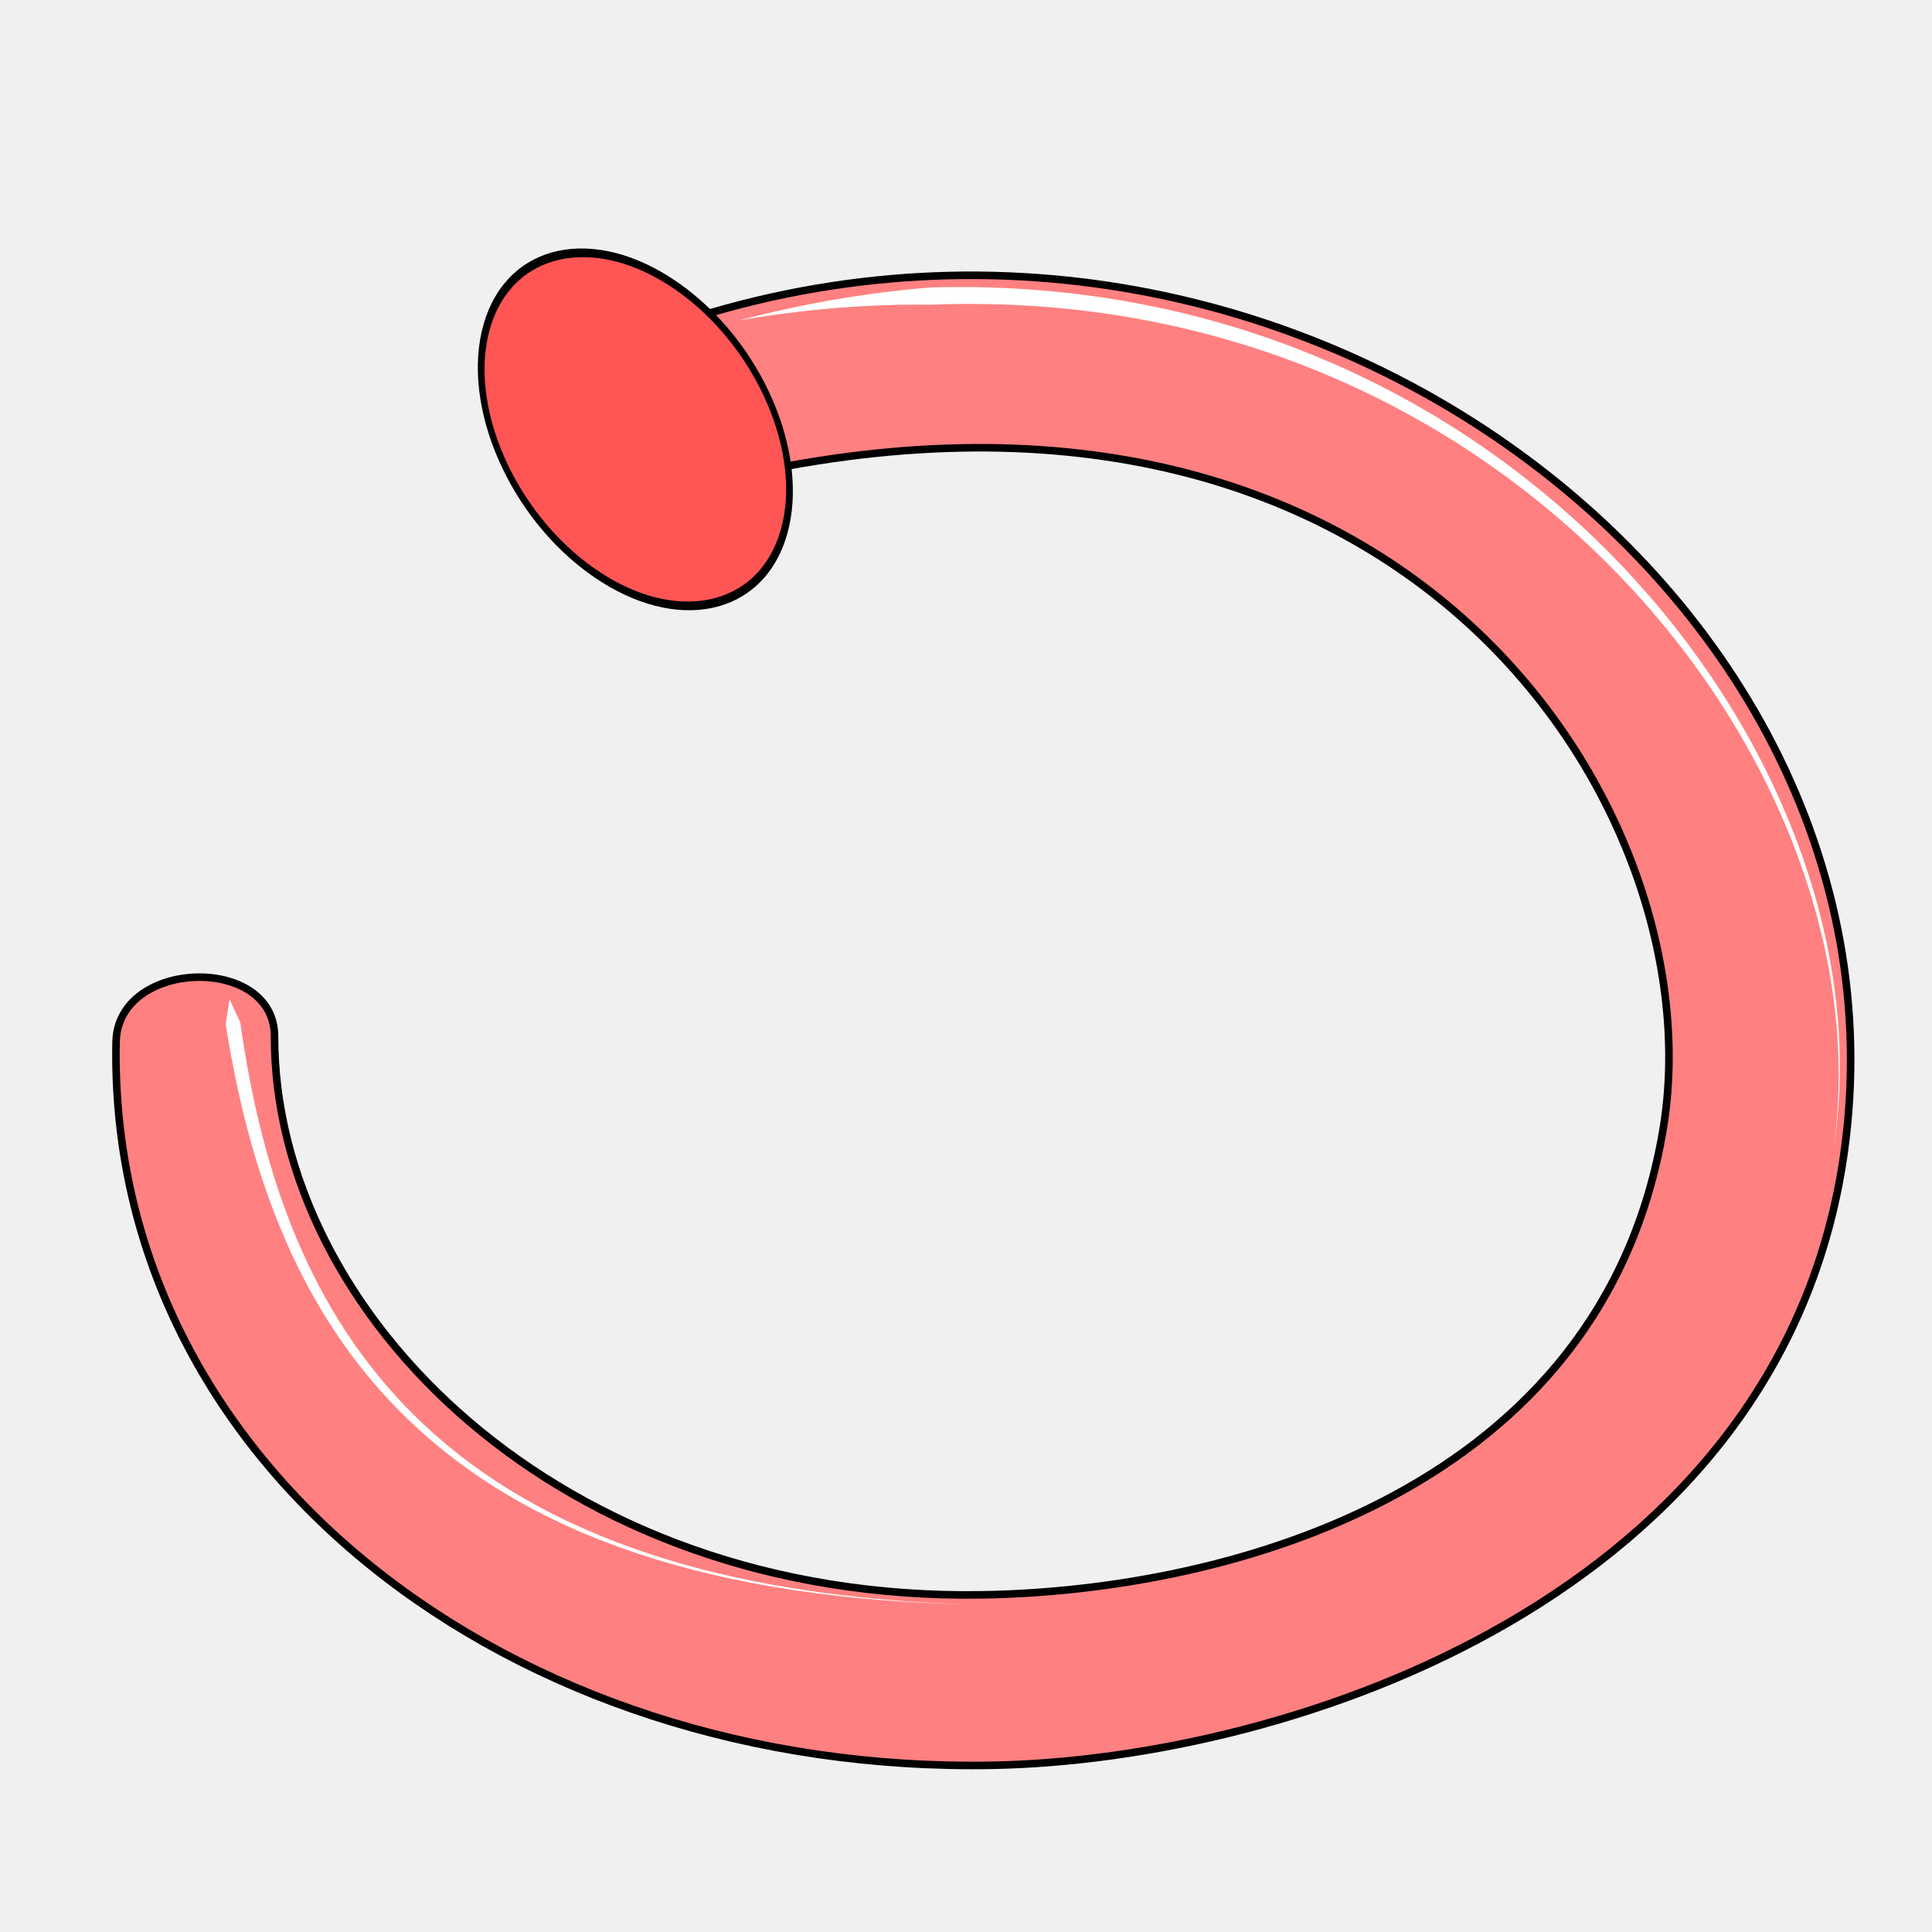
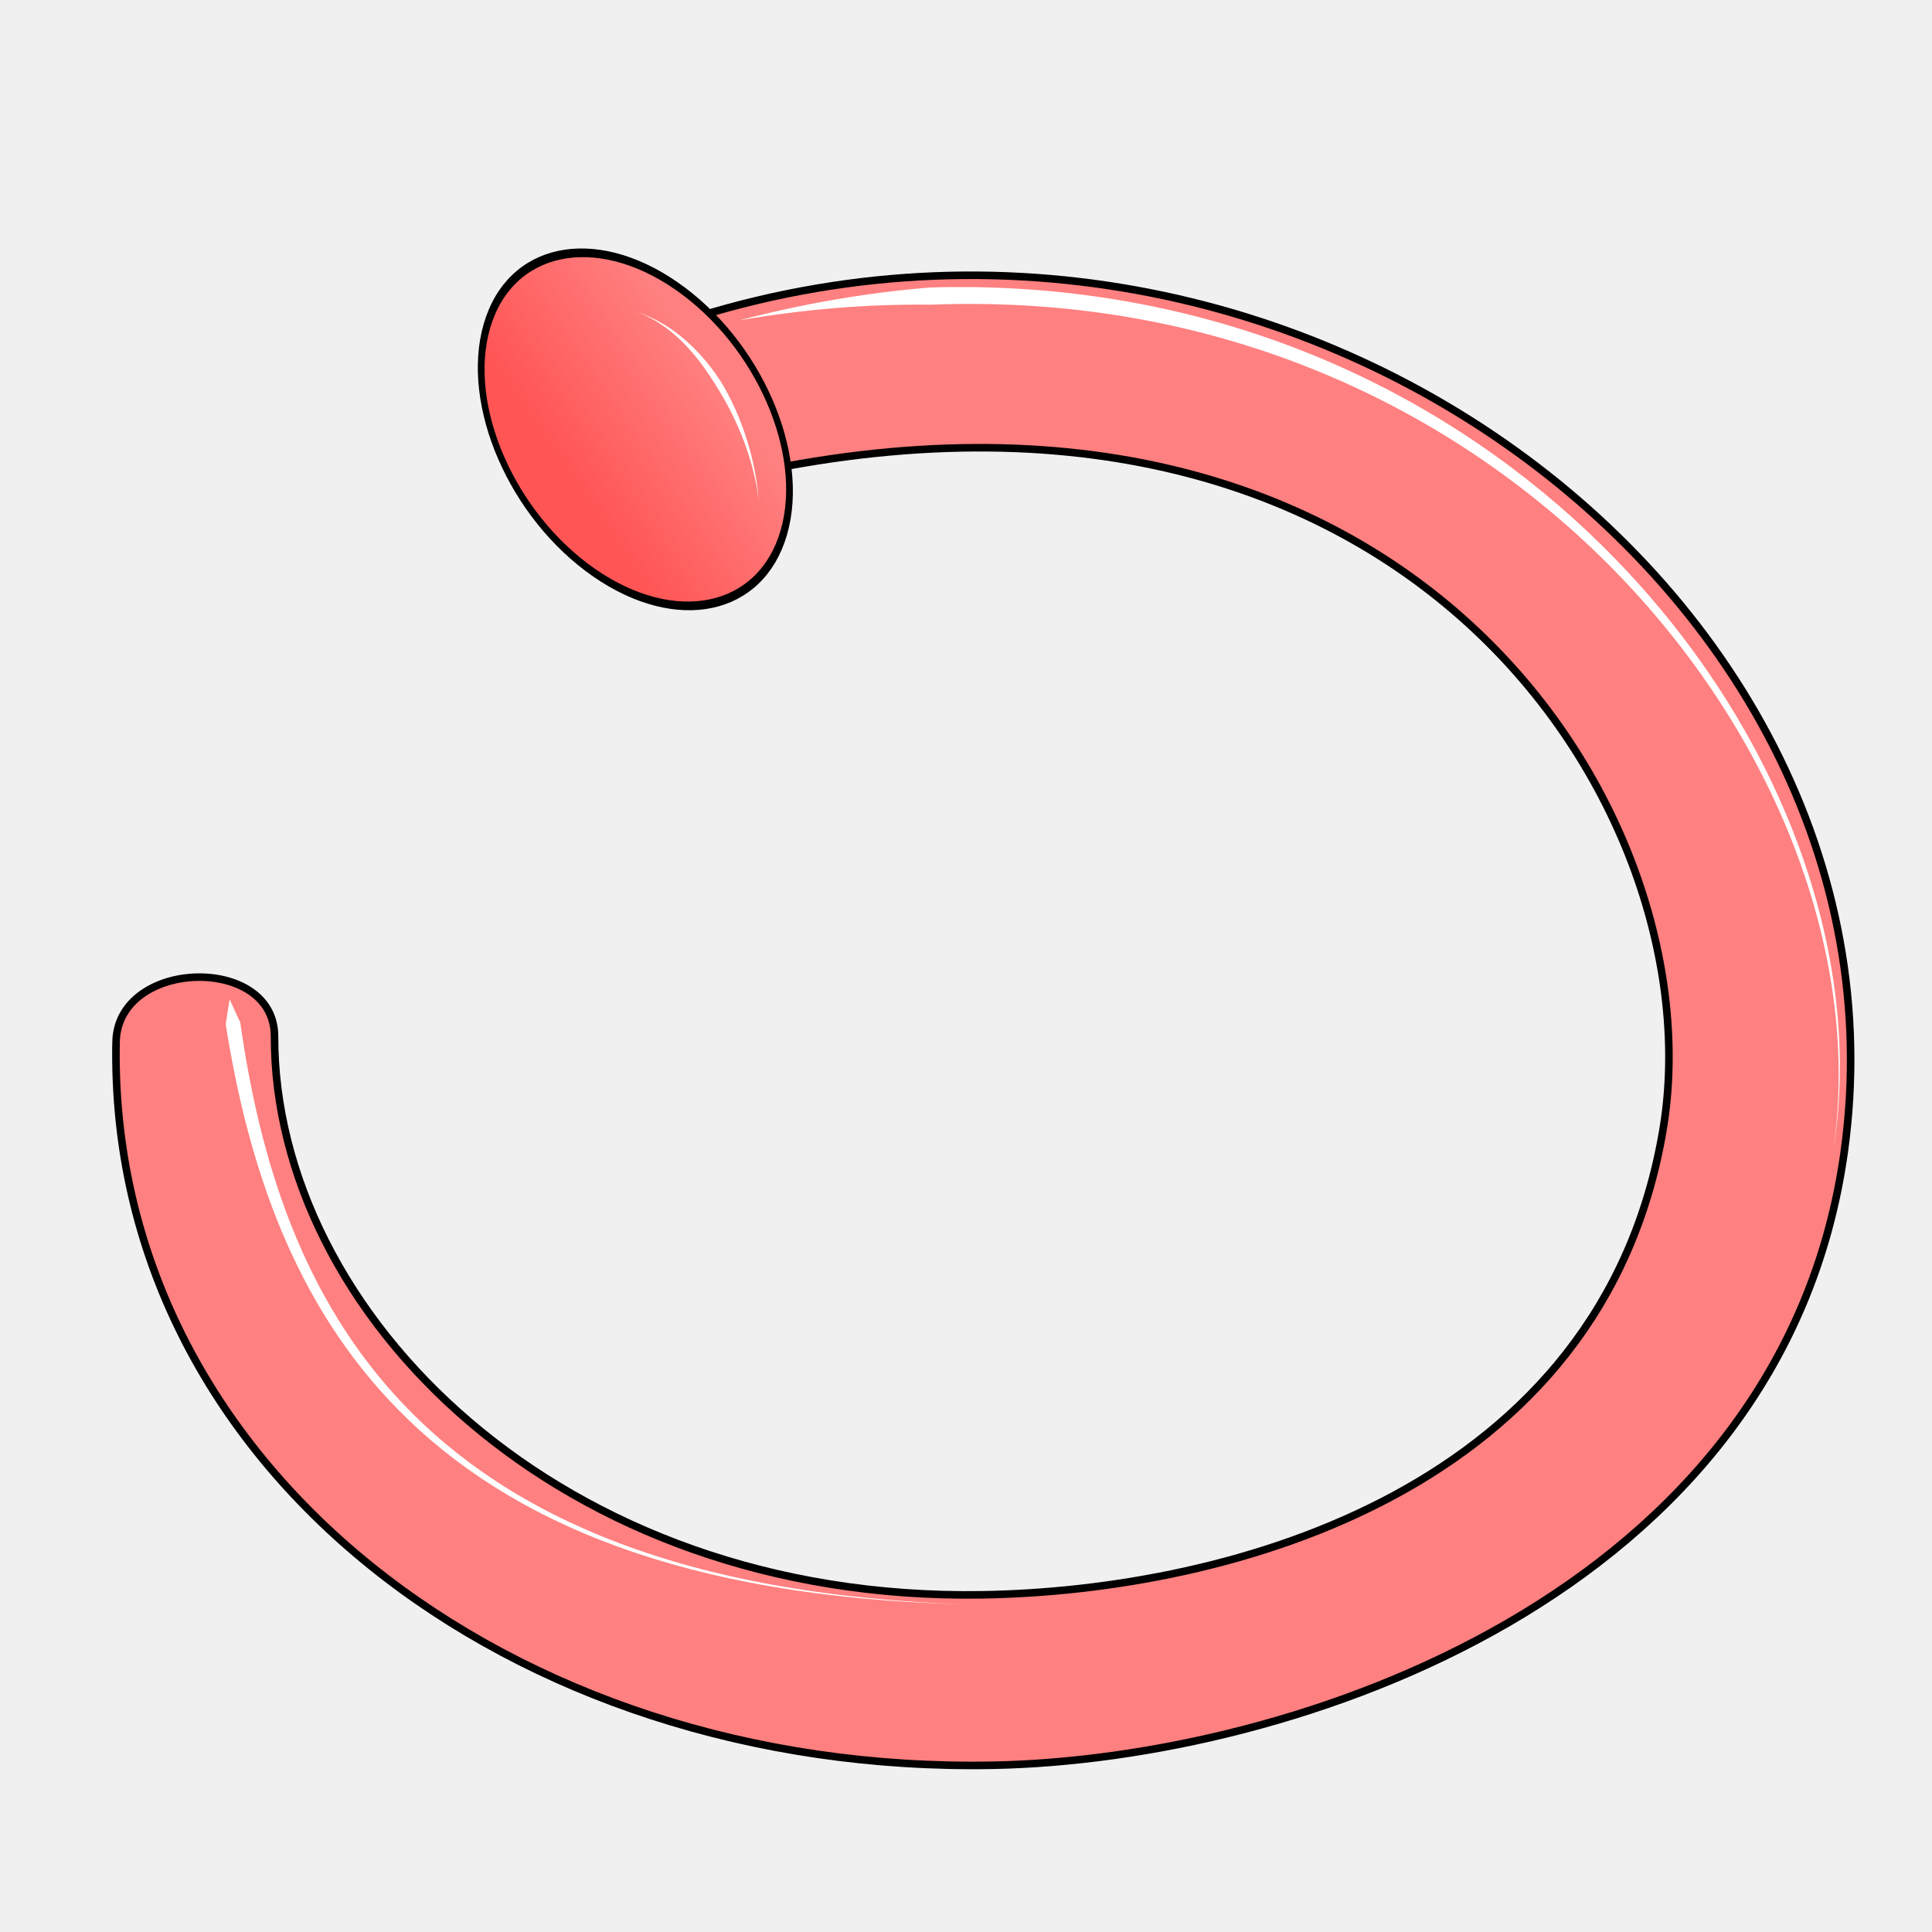
- <svg xmlns="http://www.w3.org/2000/svg" cursor="default" viewBox="0 0 256 256">
-   <g transform="translate(0 -796.362)">
-     <path fill="#ff8080" fill-rule="evenodd" stroke="#000" d="M15.378 934.445c-1.05 56.085 52.313 97.062 116.287 95.823 39.701-.769 104.548-22.481 112.713-81.323 10.565-76.137-80.07-141.531-163.798-106.31l15.048 17.31c90.774-21.593 131.759 43.903 124.75 86-7.957 47.793-57.208 61.218-90.247 61.741-56.084.888-93.804-37.37-93.753-73.99.015-10.865-20.793-10.316-21 .75z" />
-     <ellipse cx="335.083" cy="689.094" fill="#f55" stroke="#000" stroke-linecap="round" stroke-width="1.027" rx="23.956" ry="19.759" transform="matrix(.8213 .5705 -.2772 .96081 0 0)" />
-     <path fill="#fff" fill-rule="evenodd" d="M97.934 838.816c8.66-2.27 17.12-3.698 25.344-4.362 34.943-1.031 64.246 11.718 85.186 30.597 25.89 23.342 39.013 56.05 34.427 83.897 4.165-27.882-9.391-60.188-35.267-82.954-20.946-18.429-49.953-30.608-84.267-29.257-8.113-.102-16.6.552-25.423 2.079zM30.423 928.775a171.162 171.162 0 0 0-.512 3.33c2.967 18.72 9.041 37.03 22.885 51.084 14.614 14.835 37.797 24.84 74.945 25.747-37.188-1.24-60.066-11.594-74.228-26.442-13.382-14.03-19.06-32.15-21.68-50.677a173.466 173.466 0 0 1-1.41-3.042z" />
-   </g>
+ <svg xmlns="http://www.w3.org/2000/svg" cursor="default" version="1.1" viewBox="0 0 256 256">
+   <defs>
+     <linearGradient id="linearGradient838" x1="92.422" x2="104.1" y1="8.193" y2="-16.702" gradientUnits="userSpaceOnUse">
+       <stop stop-color="#f55" offset="0" />
+       <stop stop-color="#ff8080" offset="1" />
+     </linearGradient>
+   </defs>
+   <path d="m15.378 138.08c-1.05 56.085 52.313 97.062 116.29 95.823 39.701-0.769 104.55-22.481 112.71-81.323 10.565-76.137-80.07-141.53-163.8-106.31l15.048 17.31c90.774-21.593 131.76 43.903 124.75 86-7.957 47.793-57.208 61.218-90.247 61.741-56.084 0.888-93.804-37.37-93.753-73.99 0.015-10.865-20.793-10.316-21 0.75z" fill="#ff8080" fill-rule="evenodd" stroke="#000" />
+   <ellipse transform="matrix(.8213 .5705 -.2772 .96081 0 0)" cx="102.04" cy="-1.376" rx="23.956" ry="19.759" fill="url(#linearGradient838)" stroke="#000" stroke-linecap="round" stroke-width="1.027" />
+   <path d="m97.934 42.454c8.66-2.27 17.12-3.698 25.344-4.362 34.943-1.031 64.246 11.718 85.186 30.597 25.89 23.342 39.013 56.05 34.427 83.897 4.165-27.882-9.391-60.188-35.267-82.954-20.946-18.429-49.953-30.608-84.267-29.257-8.113-0.102-16.6 0.552-25.423 2.079zm-67.511 89.959a171.16 171.16 0 0 0-0.512 3.33c2.967 18.72 9.041 37.03 22.885 51.084 14.614 14.835 37.797 24.84 74.945 25.747-37.188-1.24-60.066-11.594-74.228-26.442-13.382-14.03-19.06-32.15-21.68-50.677a173.47 173.47 0 0 1-1.41-3.042z" fill="#fff" fill-rule="evenodd" />
+   <path d="m84.086 41.231c1.688 0.539 4.01 1.75 6.427 4.166 2.039 2.038 3.42 4.193 4.255 5.515 0.18 0.285 0.392 0.624 0.627 1.013 1.239 2.056 2.594 4.7 3.665 7.908 1.042 3.12 1.422 5.627 1.517 7.093-0.097-1.5-0.305-3.954-1.182-7.194-0.885-3.269-2.12-6.089-3.314-8.207-0.228-0.405-0.44-0.757-0.624-1.048-0.844-1.335-2.44-3.49-4.639-5.406-2.659-2.318-5.018-3.292-6.731-3.84z" fill="#fff" />
</svg>
